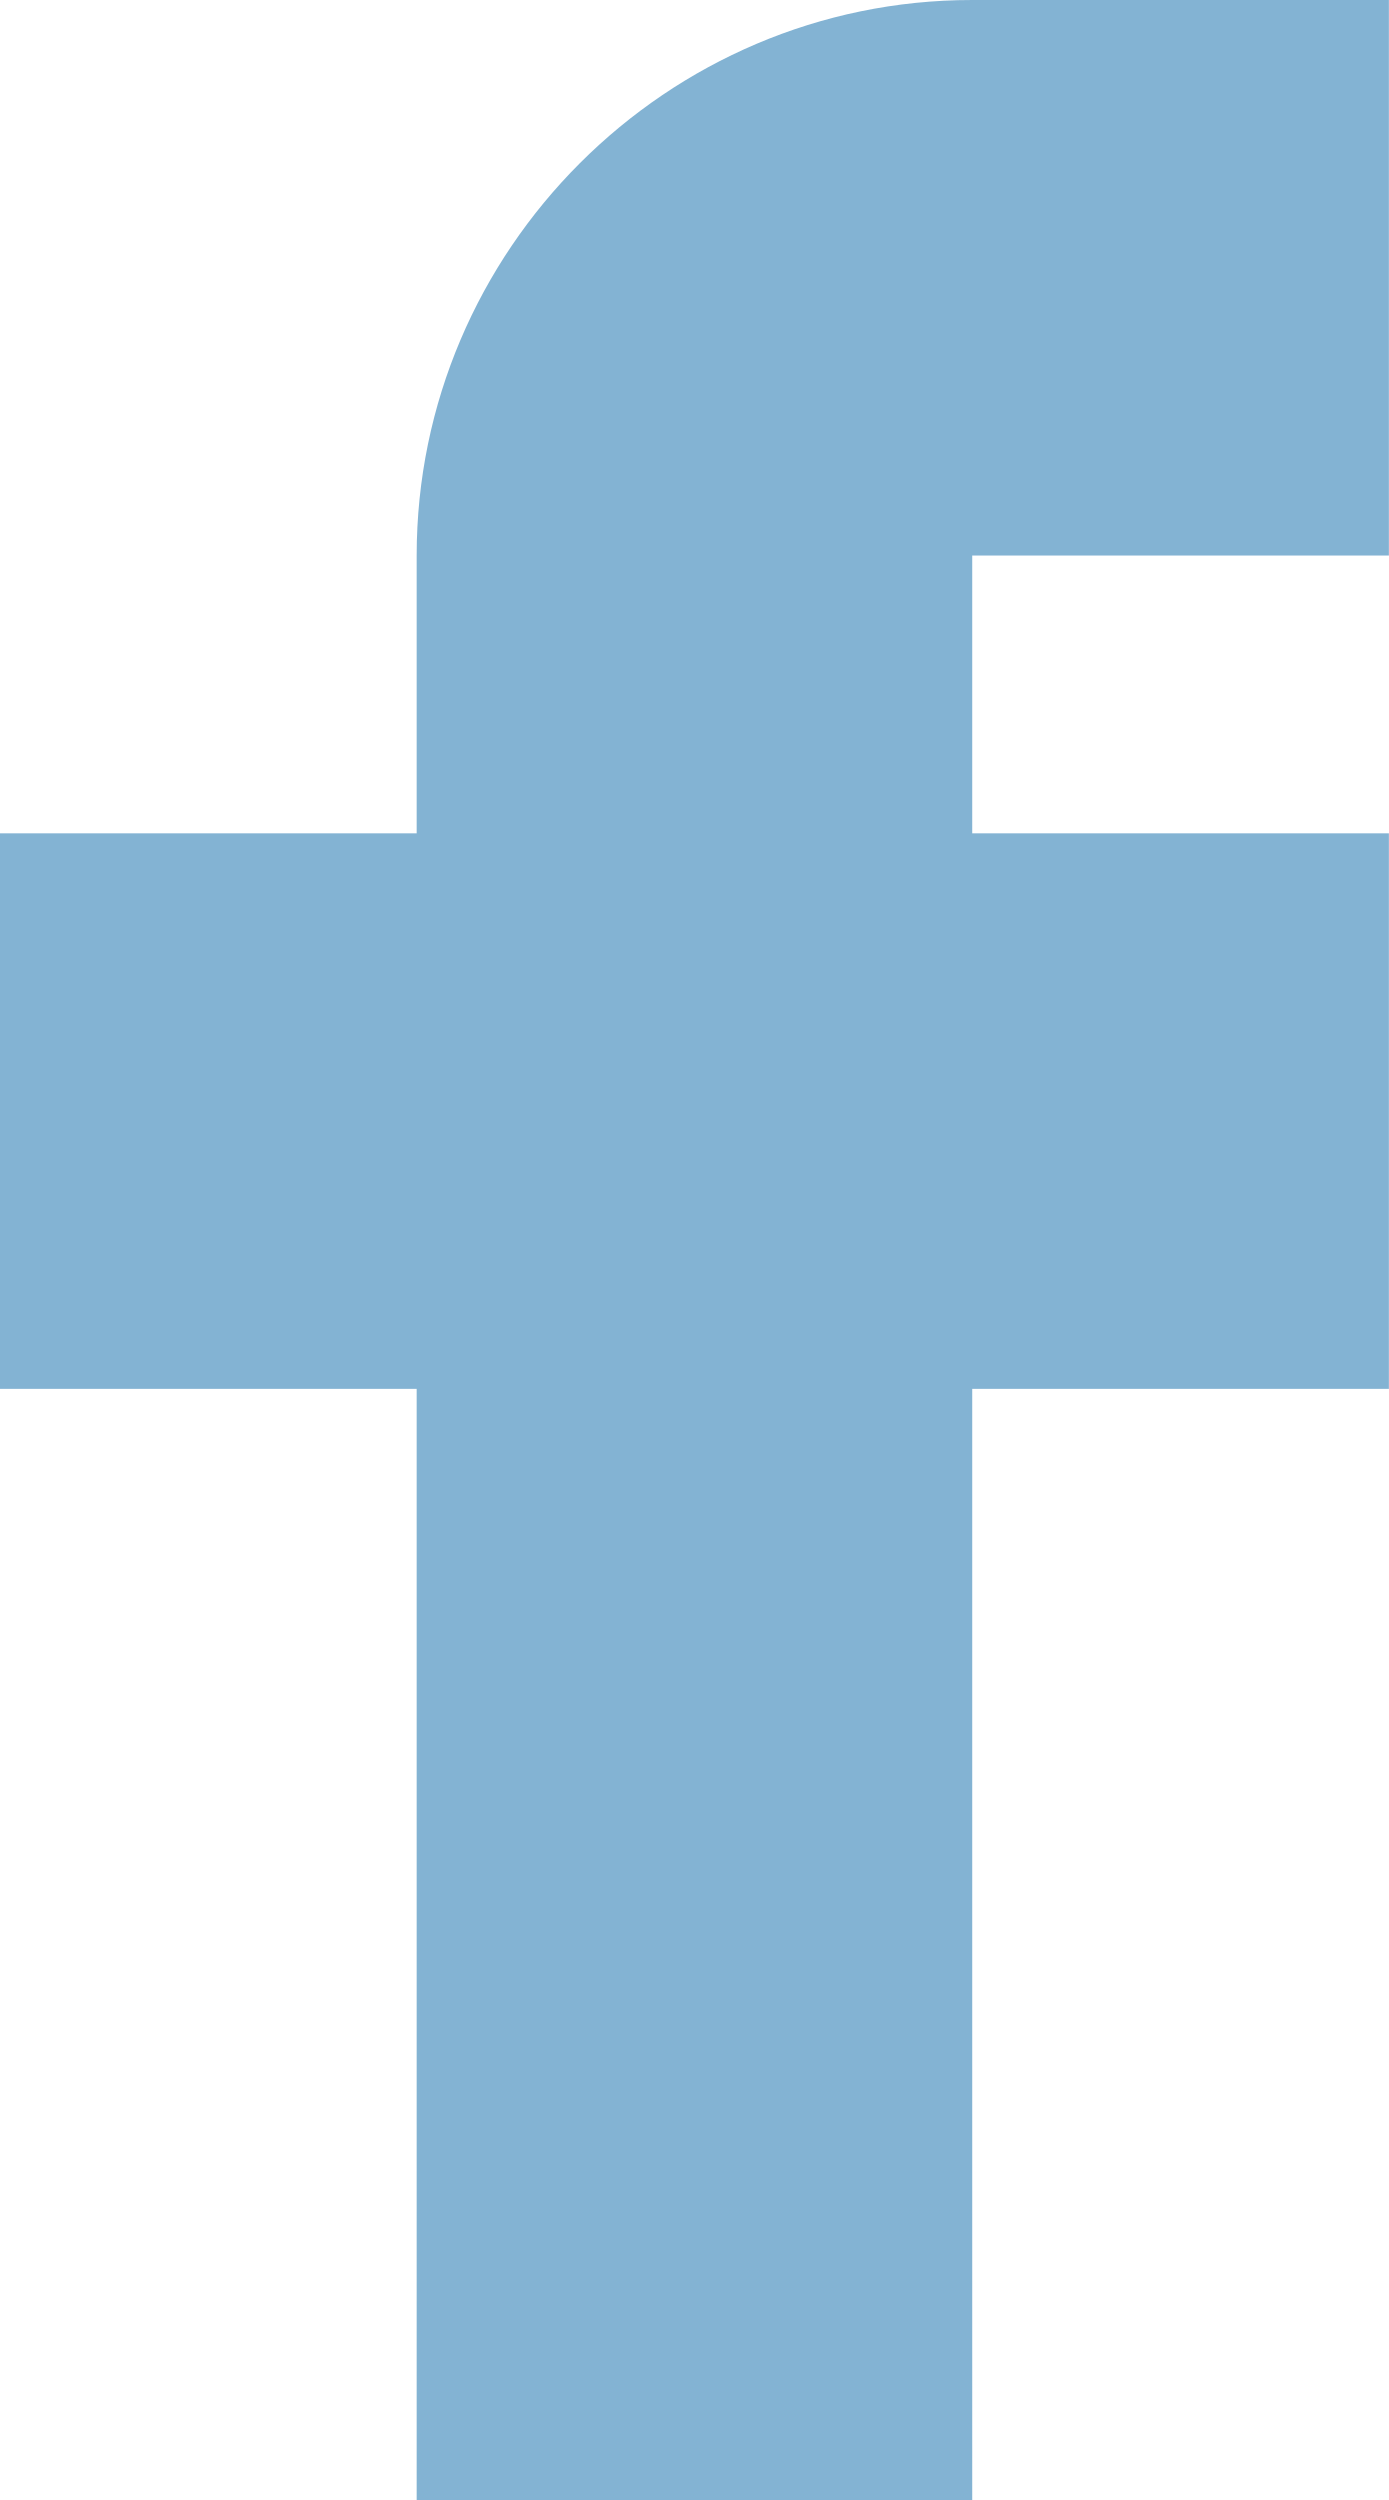
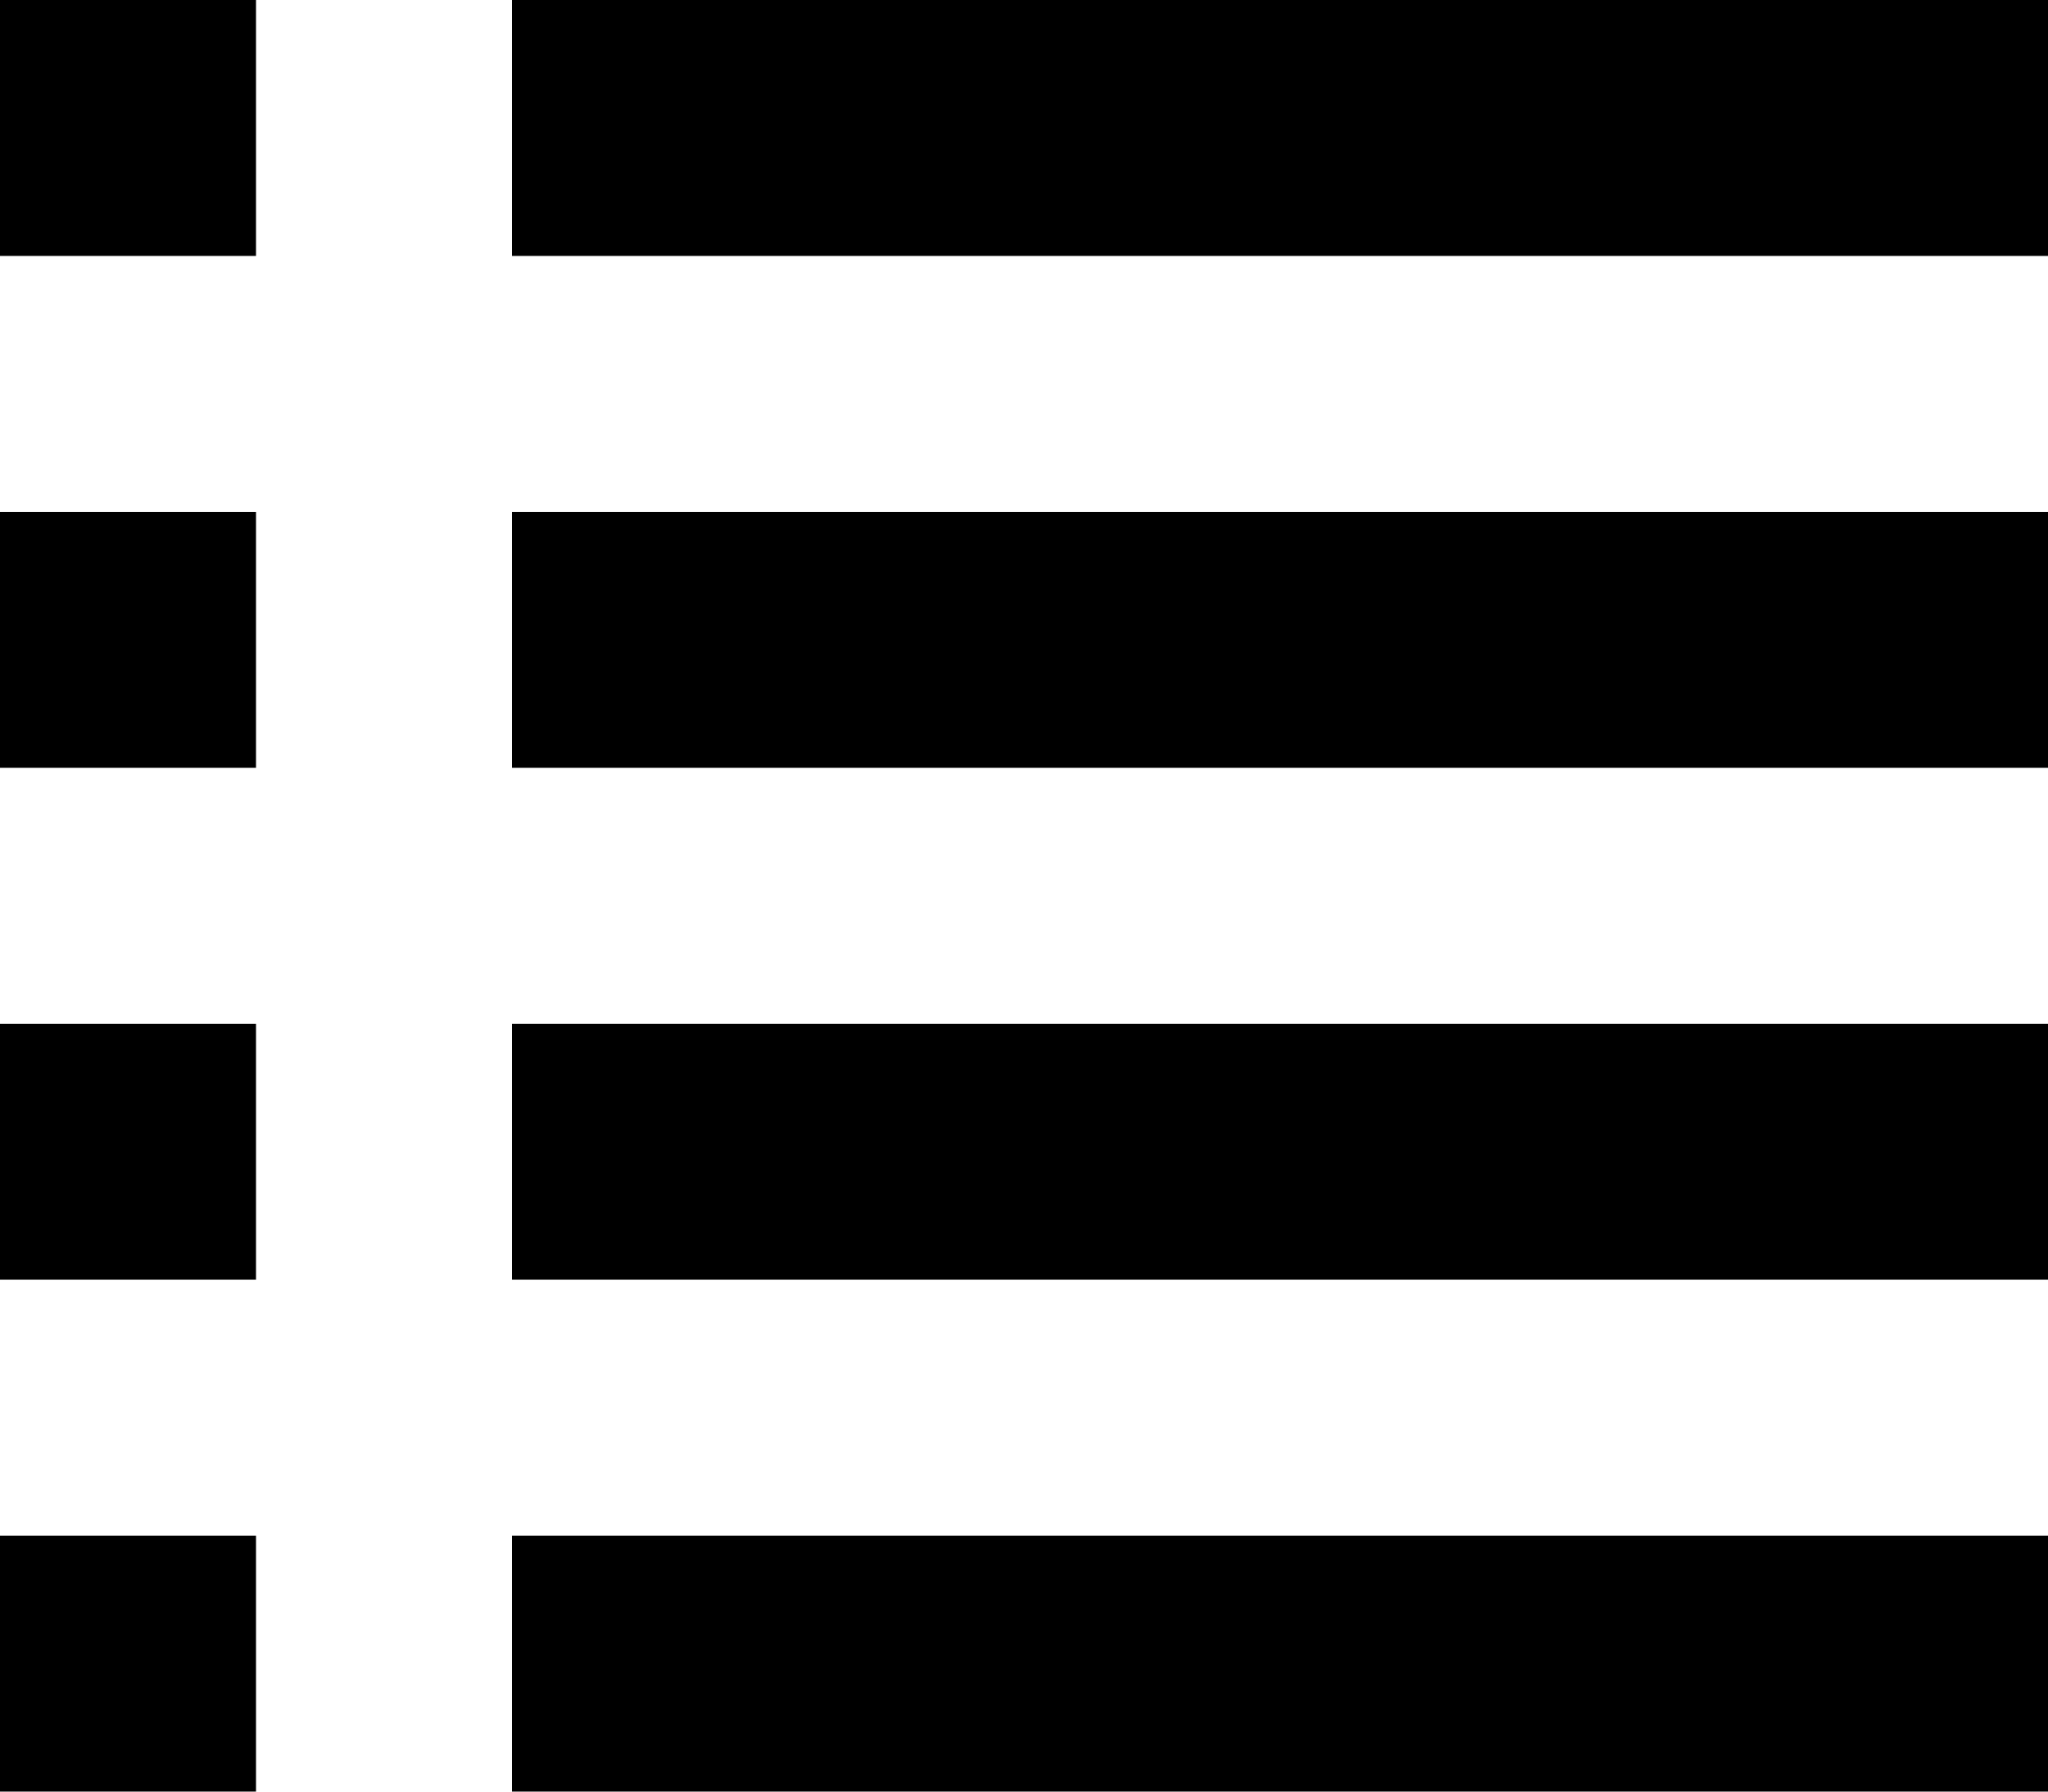
- <svg xmlns="http://www.w3.org/2000/svg" width="10" height="18" fill="none">
-   <path d="M7 0C4.8 0 3 1.8 3 4v2H0v4h3v8h4v-8h3V6H7V4h3V0H7Z" fill="#83B3D3" />
+ <svg xmlns="http://www.w3.org/2000/svg" width="16" height="14" fill="none">
+   <path d="M2 0H0v2h2V0ZM16 0H4v2h12V0ZM2 4H0v2h2V4ZM16 4H4v2h12V4ZM2 8H0v2h2V8ZM16 8H4v2h12V8ZM2 12H0v2h2v-2ZM16 12H4v2h12v-2Z" fill="#000" />
</svg>
